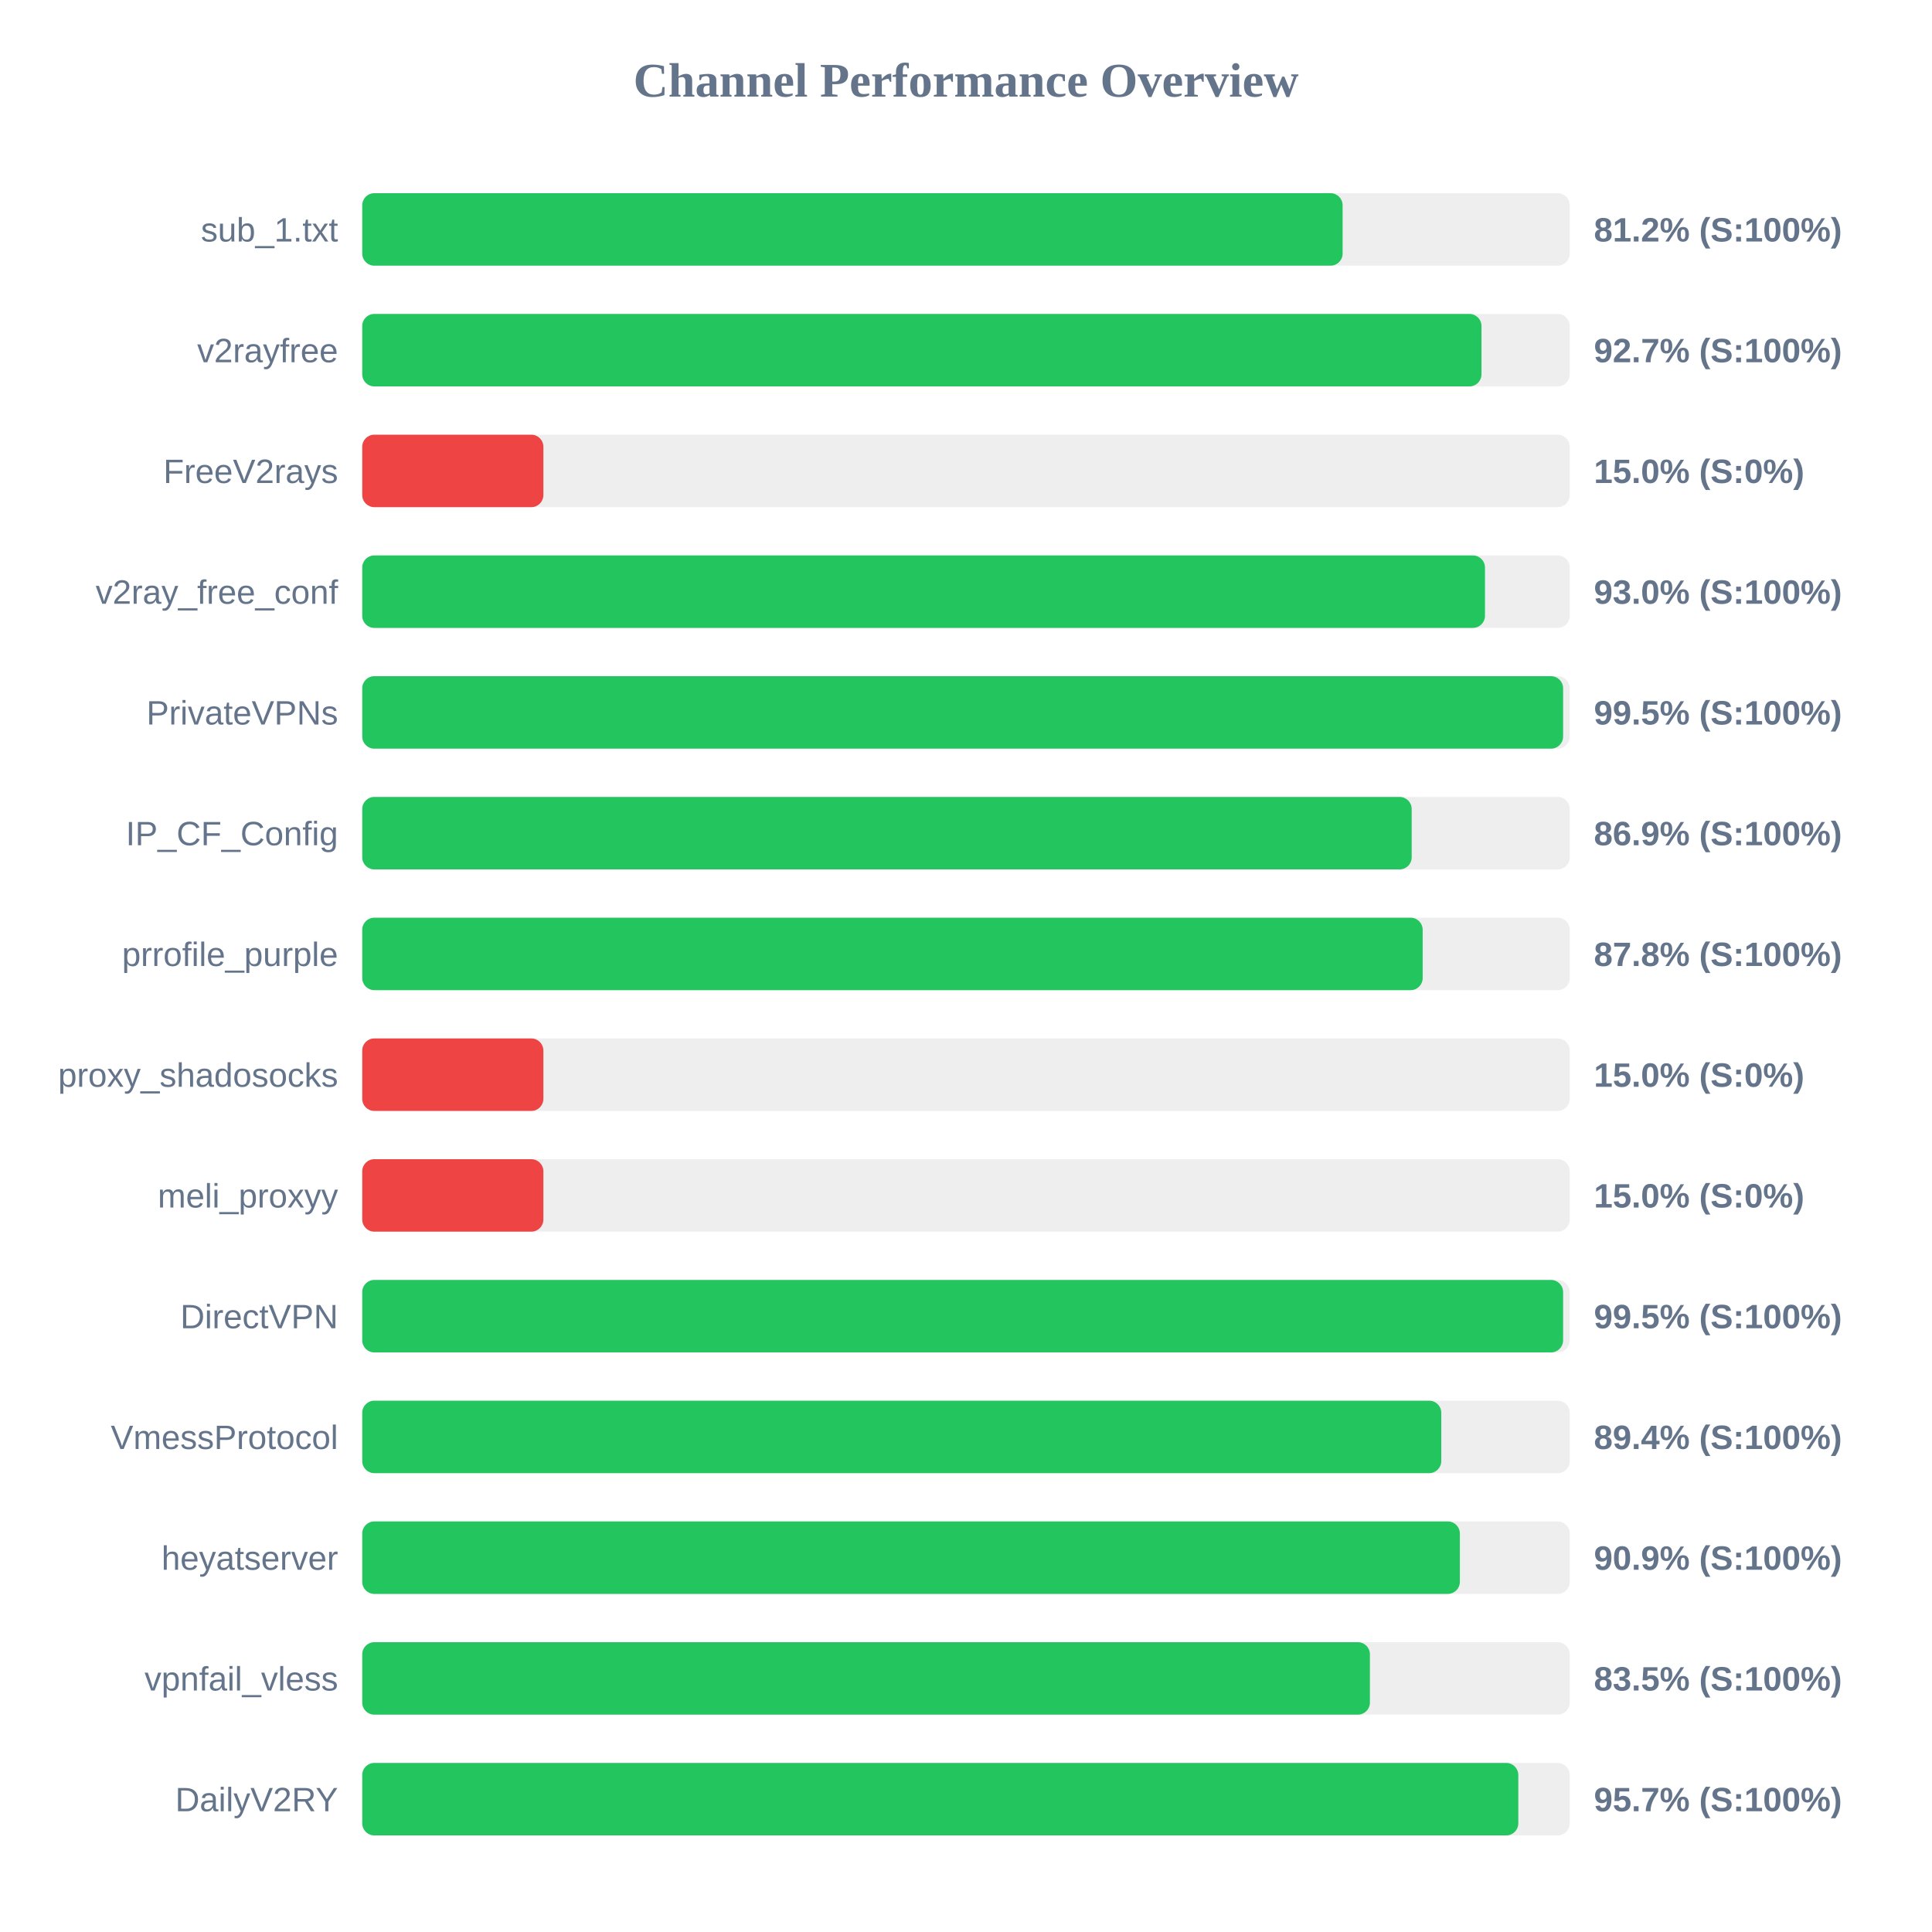
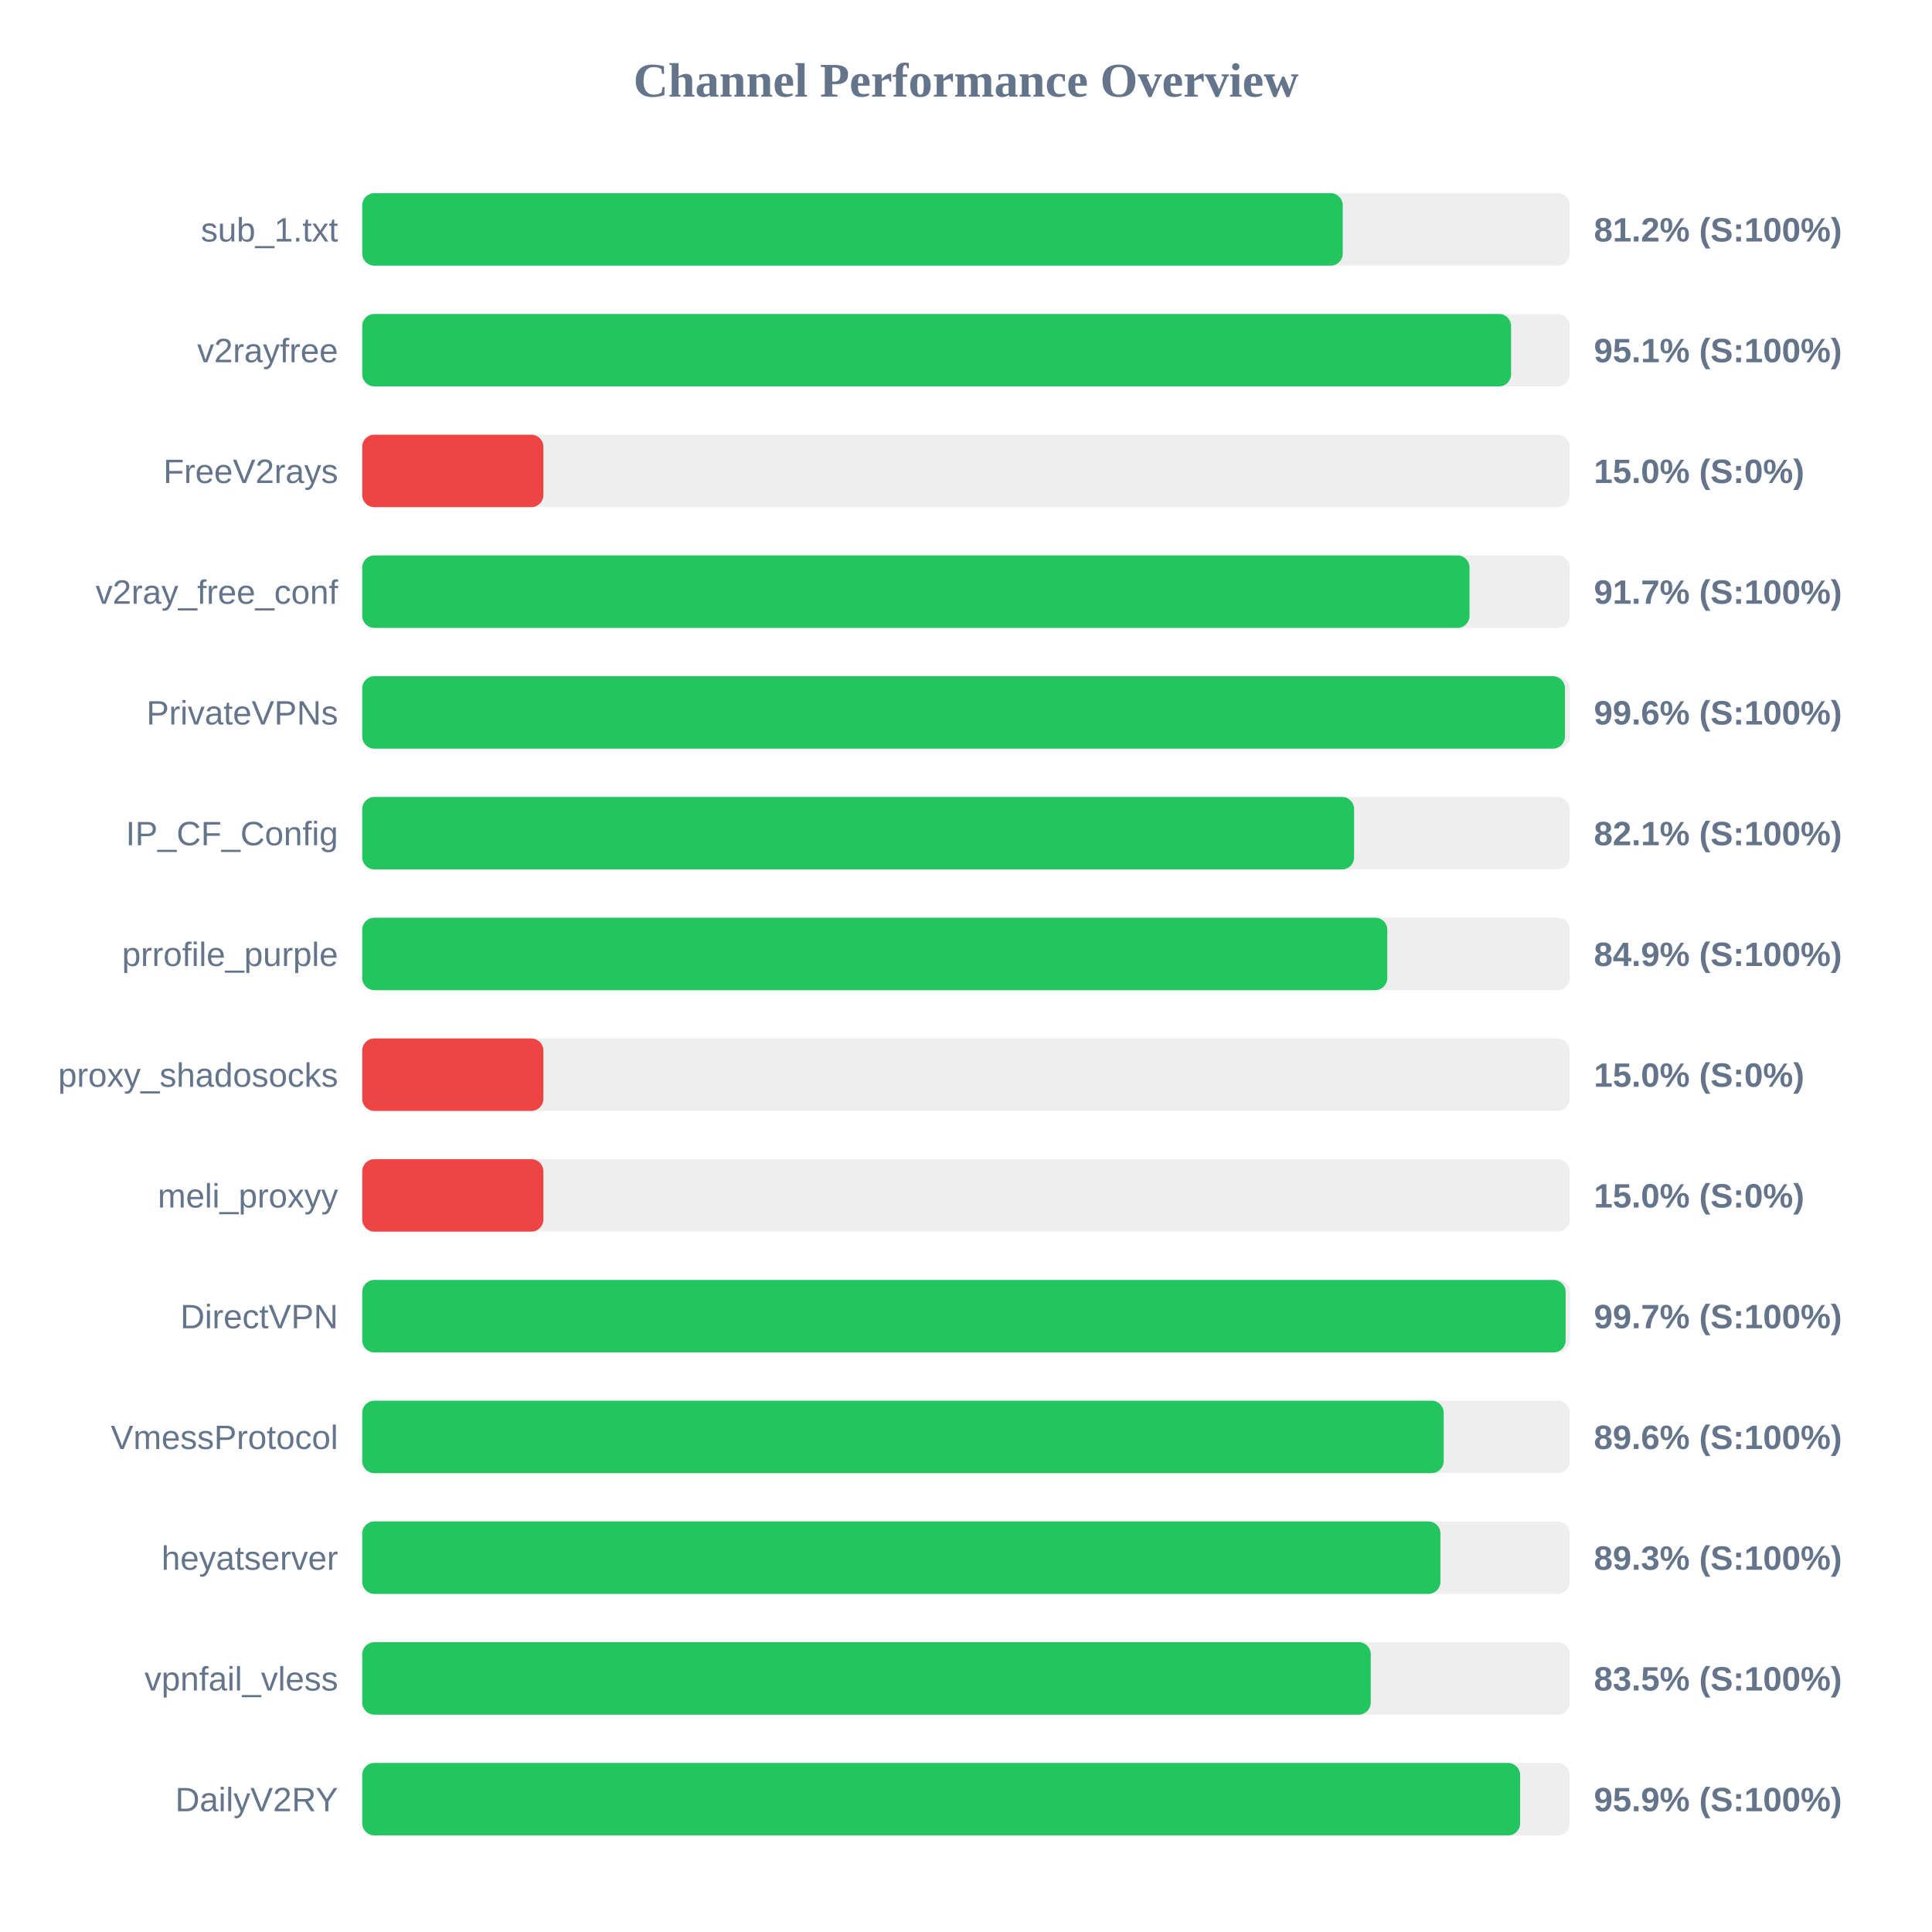
<svg xmlns="http://www.w3.org/2000/svg" width="800" height="800" version="1.1">
  <style>
        .row { font: 14px Arial; fill: #64748b; }
        .score { font: bold 14px Arial; fill: #64748b; }
    </style>
  <text x="400" y="40" text-anchor="middle" font-size="20px" font-weight="bold" fill="#64748b">Channel Performance Overview</text>
  <rect x="150" y="80" width="500" height="30" fill="#eee" rx="5" />
-   <rect x="150" y="80" width="405.95" height="30" fill="#22c55e" rx="5" />
+   <rect x="150" y="80" width="406.0" height="30" fill="#22c55e" rx="5" />
  <text x="140" y="100" text-anchor="end" class="row">sub_1.txt</text>
  <text x="660" y="100" text-anchor="start" class="score">81.2% (S:100%)</text>
  <rect x="150" y="130" width="500" height="30" fill="#eee" rx="5" />
-   <rect x="150" y="130" width="463.45" height="30" fill="#22c55e" rx="5" />
+   <rect x="150" y="130" width="475.7" height="30" fill="#22c55e" rx="5" />
  <text x="140" y="150" text-anchor="end" class="row">v2rayfree</text>
-   <text x="660" y="150" text-anchor="start" class="score">92.7% (S:100%)</text>
+   <text x="660" y="150" text-anchor="start" class="score">95.1% (S:100%)</text>
  <rect x="150" y="180" width="500" height="30" fill="#eee" rx="5" />
  <rect x="150" y="180" width="75.0" height="30" fill="#ef4444" rx="5" />
  <text x="140" y="200" text-anchor="end" class="row">FreeV2rays</text>
  <text x="660" y="200" text-anchor="start" class="score">15.0% (S:0%)</text>
  <rect x="150" y="230" width="500" height="30" fill="#eee" rx="5" />
-   <rect x="150" y="230" width="464.9" height="30" fill="#22c55e" rx="5" />
+   <rect x="150" y="230" width="458.5" height="30" fill="#22c55e" rx="5" />
  <text x="140" y="250" text-anchor="end" class="row">v2ray_free_conf</text>
-   <text x="660" y="250" text-anchor="start" class="score">93.0% (S:100%)</text>
+   <text x="660" y="250" text-anchor="start" class="score">91.7% (S:100%)</text>
  <rect x="150" y="280" width="500" height="30" fill="#eee" rx="5" />
-   <rect x="150" y="280" width="497.25" height="30" fill="#22c55e" rx="5" />
+   <rect x="150" y="280" width="498.0" height="30" fill="#22c55e" rx="5" />
  <text x="140" y="300" text-anchor="end" class="row">PrivateVPNs</text>
-   <text x="660" y="300" text-anchor="start" class="score">99.5% (S:100%)</text>
+   <text x="660" y="300" text-anchor="start" class="score">99.6% (S:100%)</text>
  <rect x="150" y="330" width="500" height="30" fill="#eee" rx="5" />
-   <rect x="150" y="330" width="434.55" height="30" fill="#22c55e" rx="5" />
+   <rect x="150" y="330" width="410.7" height="30" fill="#22c55e" rx="5" />
  <text x="140" y="350" text-anchor="end" class="row">IP_CF_Config</text>
-   <text x="660" y="350" text-anchor="start" class="score">86.9% (S:100%)</text>
+   <text x="660" y="350" text-anchor="start" class="score">82.1% (S:100%)</text>
  <rect x="150" y="380" width="500" height="30" fill="#eee" rx="5" />
-   <rect x="150" y="380" width="439.1" height="30" fill="#22c55e" rx="5" />
+   <rect x="150" y="380" width="424.45" height="30" fill="#22c55e" rx="5" />
  <text x="140" y="400" text-anchor="end" class="row">prrofile_purple</text>
-   <text x="660" y="400" text-anchor="start" class="score">87.8% (S:100%)</text>
+   <text x="660" y="400" text-anchor="start" class="score">84.9% (S:100%)</text>
  <rect x="150" y="430" width="500" height="30" fill="#eee" rx="5" />
  <rect x="150" y="430" width="75.0" height="30" fill="#ef4444" rx="5" />
  <text x="140" y="450" text-anchor="end" class="row">proxy_shadosocks</text>
  <text x="660" y="450" text-anchor="start" class="score">15.0% (S:0%)</text>
  <rect x="150" y="480" width="500" height="30" fill="#eee" rx="5" />
  <rect x="150" y="480" width="75.0" height="30" fill="#ef4444" rx="5" />
  <text x="140" y="500" text-anchor="end" class="row">meli_proxyy</text>
  <text x="660" y="500" text-anchor="start" class="score">15.0% (S:0%)</text>
  <rect x="150" y="530" width="500" height="30" fill="#eee" rx="5" />
-   <rect x="150" y="530" width="497.25" height="30" fill="#22c55e" rx="5" />
+   <rect x="150" y="530" width="498.3" height="30" fill="#22c55e" rx="5" />
  <text x="140" y="550" text-anchor="end" class="row">DirectVPN</text>
-   <text x="660" y="550" text-anchor="start" class="score">99.5% (S:100%)</text>
+   <text x="660" y="550" text-anchor="start" class="score">99.7% (S:100%)</text>
  <rect x="150" y="580" width="500" height="30" fill="#eee" rx="5" />
-   <rect x="150" y="580" width="446.8" height="30" fill="#22c55e" rx="5" />
+   <rect x="150" y="580" width="447.8" height="30" fill="#22c55e" rx="5" />
  <text x="140" y="600" text-anchor="end" class="row">VmessProtocol</text>
-   <text x="660" y="600" text-anchor="start" class="score">89.4% (S:100%)</text>
+   <text x="660" y="600" text-anchor="start" class="score">89.6% (S:100%)</text>
  <rect x="150" y="630" width="500" height="30" fill="#eee" rx="5" />
-   <rect x="150" y="630" width="454.5" height="30" fill="#22c55e" rx="5" />
+   <rect x="150" y="630" width="446.45" height="30" fill="#22c55e" rx="5" />
  <text x="140" y="650" text-anchor="end" class="row">heyatserver</text>
-   <text x="660" y="650" text-anchor="start" class="score">90.9% (S:100%)</text>
+   <text x="660" y="650" text-anchor="start" class="score">89.3% (S:100%)</text>
  <rect x="150" y="680" width="500" height="30" fill="#eee" rx="5" />
-   <rect x="150" y="680" width="417.25" height="30" fill="#22c55e" rx="5" />
+   <rect x="150" y="680" width="417.6" height="30" fill="#22c55e" rx="5" />
  <text x="140" y="700" text-anchor="end" class="row">vpnfail_vless</text>
  <text x="660" y="700" text-anchor="start" class="score">83.5% (S:100%)</text>
  <rect x="150" y="730" width="500" height="30" fill="#eee" rx="5" />
-   <rect x="150" y="730" width="478.7" height="30" fill="#22c55e" rx="5" />
+   <rect x="150" y="730" width="479.45" height="30" fill="#22c55e" rx="5" />
  <text x="140" y="750" text-anchor="end" class="row">DailyV2RY</text>
-   <text x="660" y="750" text-anchor="start" class="score">95.7% (S:100%)</text>
+   <text x="660" y="750" text-anchor="start" class="score">95.9% (S:100%)</text>
</svg>
